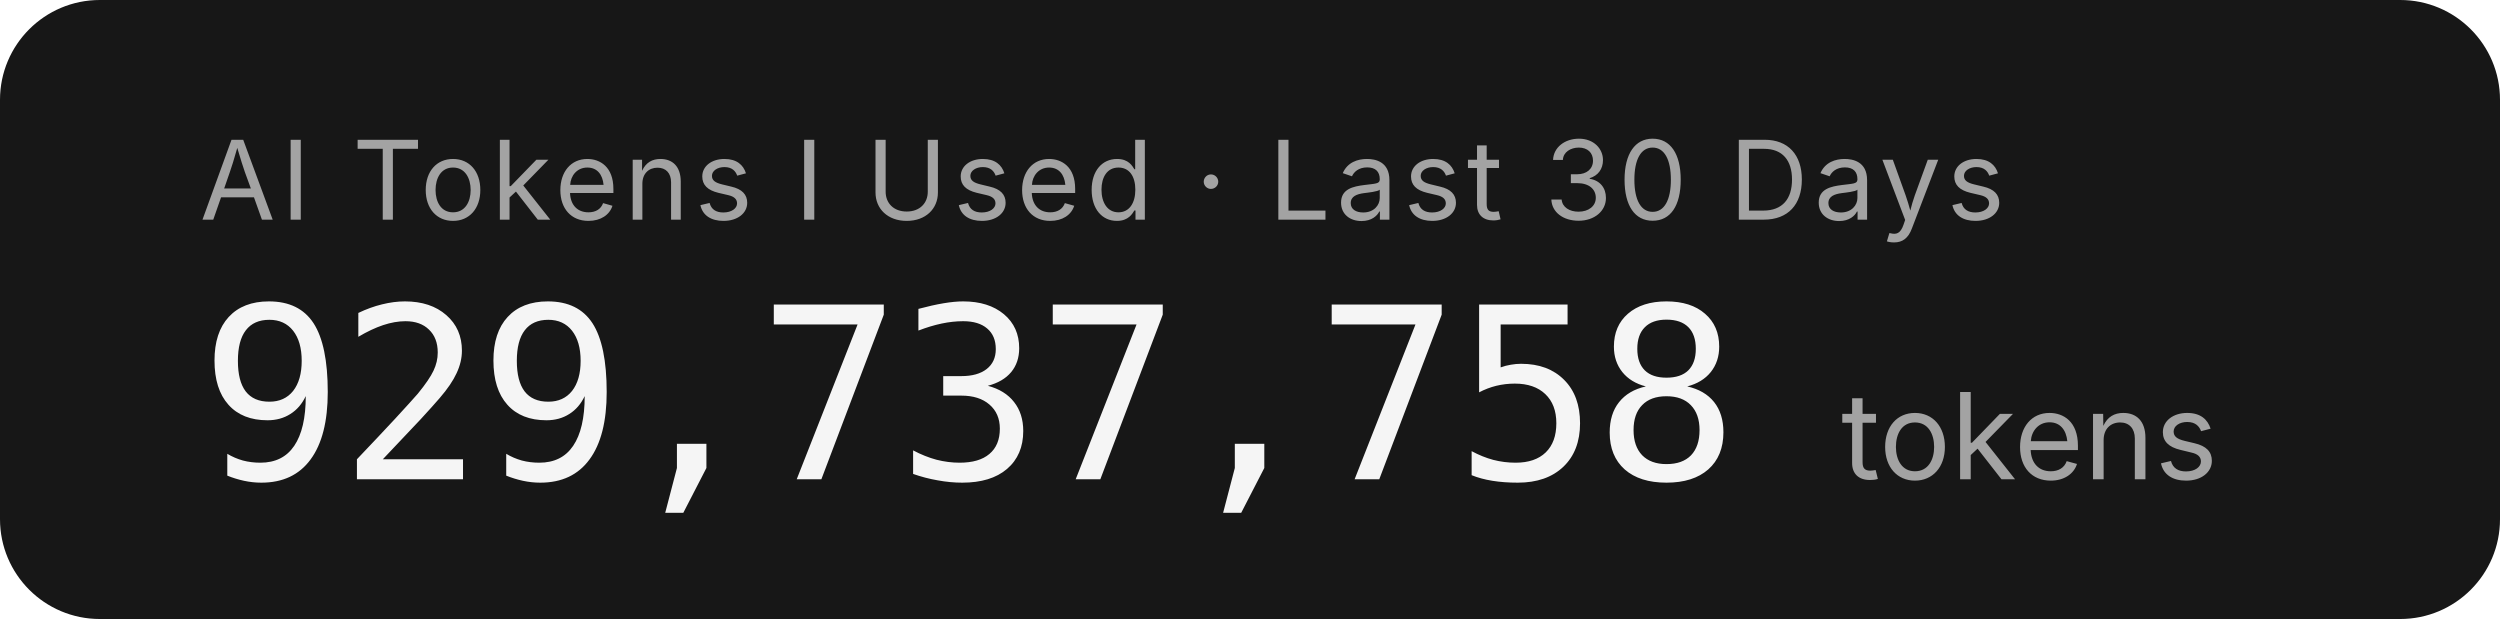
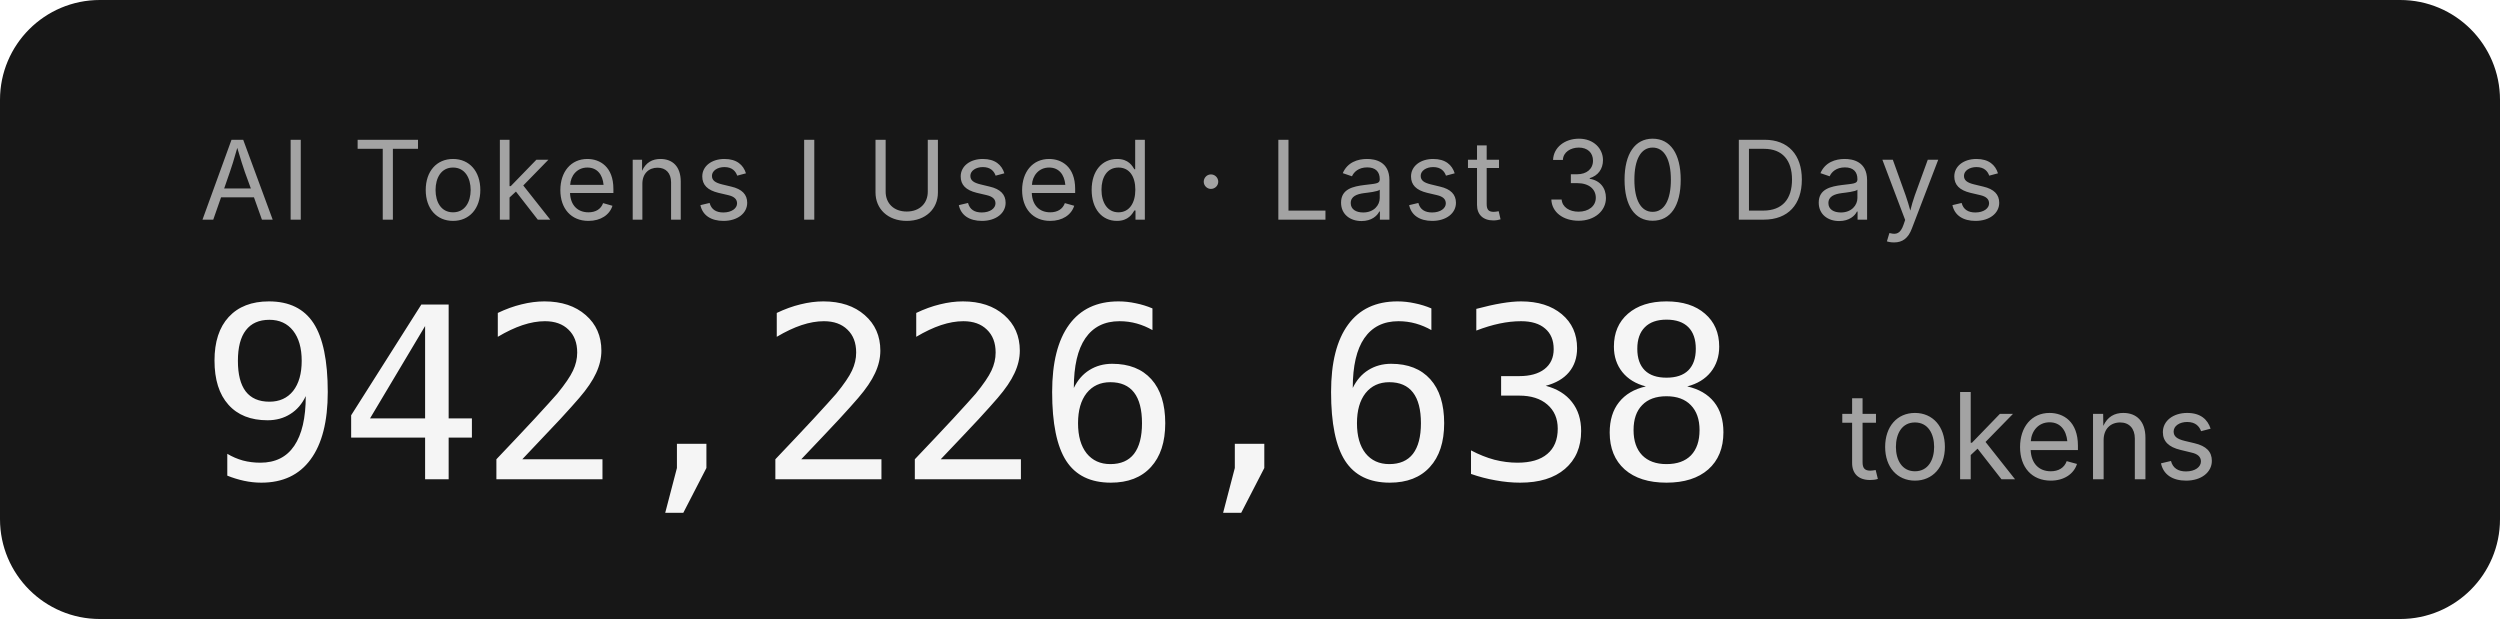
- <svg xmlns="http://www.w3.org/2000/svg" width="250.4" height="62" role="img" aria-label="AI Tokens I Used · Last 30 Days: 929,737,758 tokens">
+ <svg xmlns="http://www.w3.org/2000/svg" width="250.4" height="62" role="img" aria-label="AI Tokens I Used · Last 30 Days: 942,226,638 tokens">
  <rect width="250.4" height="62" rx="10" fill="#171717" />
  <g font-family="'Inter','SF Pro Display',-apple-system,'Segoe UI',sans-serif">
    <text x="20" y="22" fill="#a3a3a3" font-size="11" letter-spacing="0.05em">AI Tokens I Used · Last 30 Days</text>
-     <text x="20" y="48" fill="#f5f5f5" font-size="24" font-weight="300" font-family="'SF Mono','Cascadia Code','Consolas',monospace" letter-spacing="-0.02em">929,737,758</text>
+     <text x="20" y="48" fill="#f5f5f5" font-size="24" font-weight="300" font-family="'SF Mono','Cascadia Code','Consolas',monospace" letter-spacing="-0.02em">942,226,638</text>
    <text x="184.4" y="48" fill="#a3a3a3" font-size="12">tokens</text>
  </g>
</svg>
